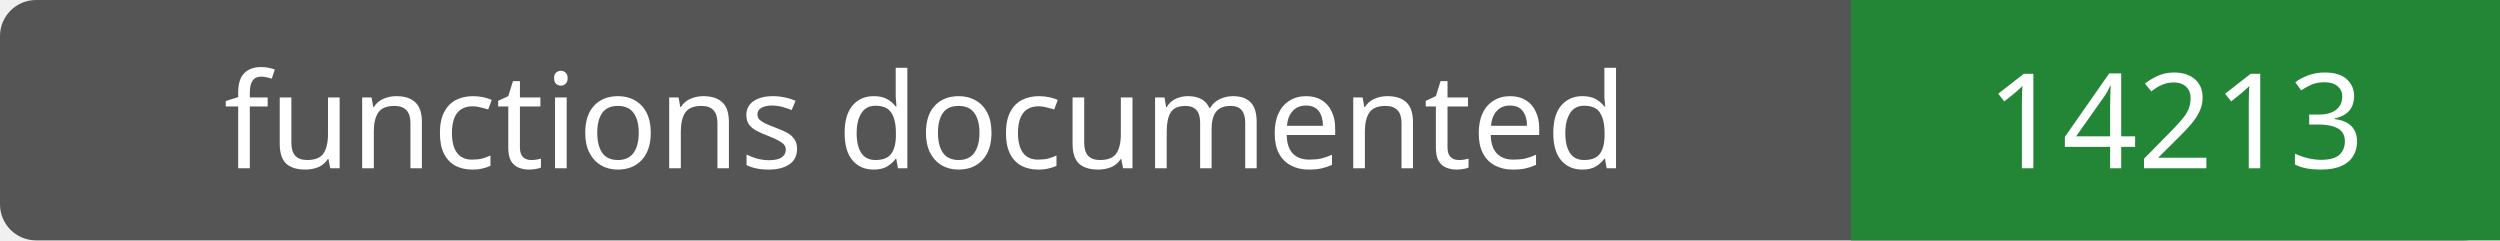
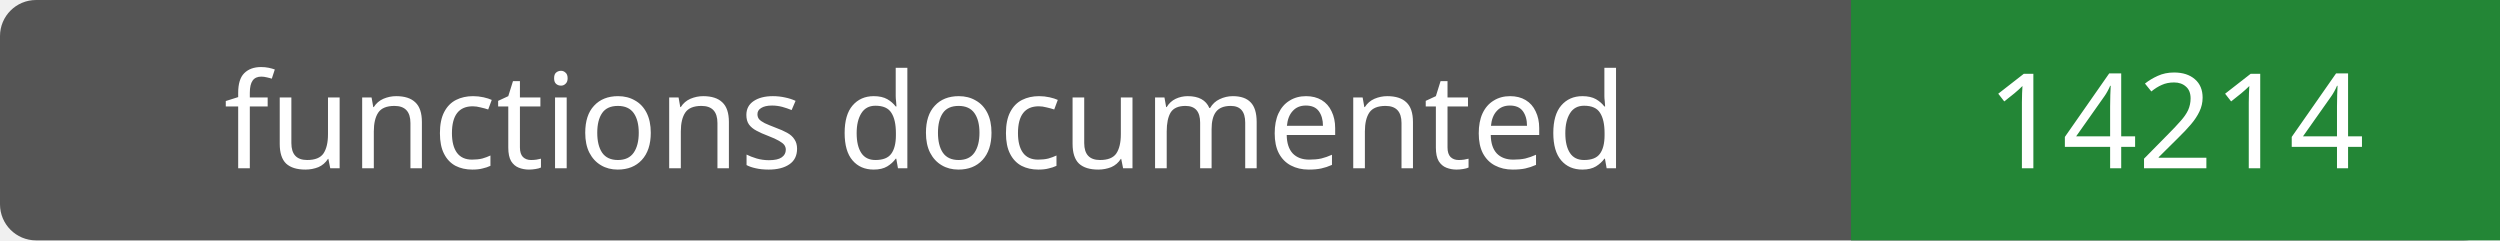
- <svg xmlns="http://www.w3.org/2000/svg" width="208" height="20" role="img" aria-label="functions documented: 14213">
+ <svg xmlns="http://www.w3.org/2000/svg" width="208" height="20" role="img" aria-label="functions documented: 14214">
  <rect width="208" height="20" rx="3" fill="#555" />
  <path fill="#238636" d="M154 0h54v20H154z" />
  <g fill="#fff" text-anchor="middle" font-family="Verdana,sans-serif" font-size="11">
    <text x="77.0" y="14">functions documented</text>
-     <text x="181.0" y="14">14213</text>
+     <text x="181.0" y="14">14214</text>
  </g>
</svg>
